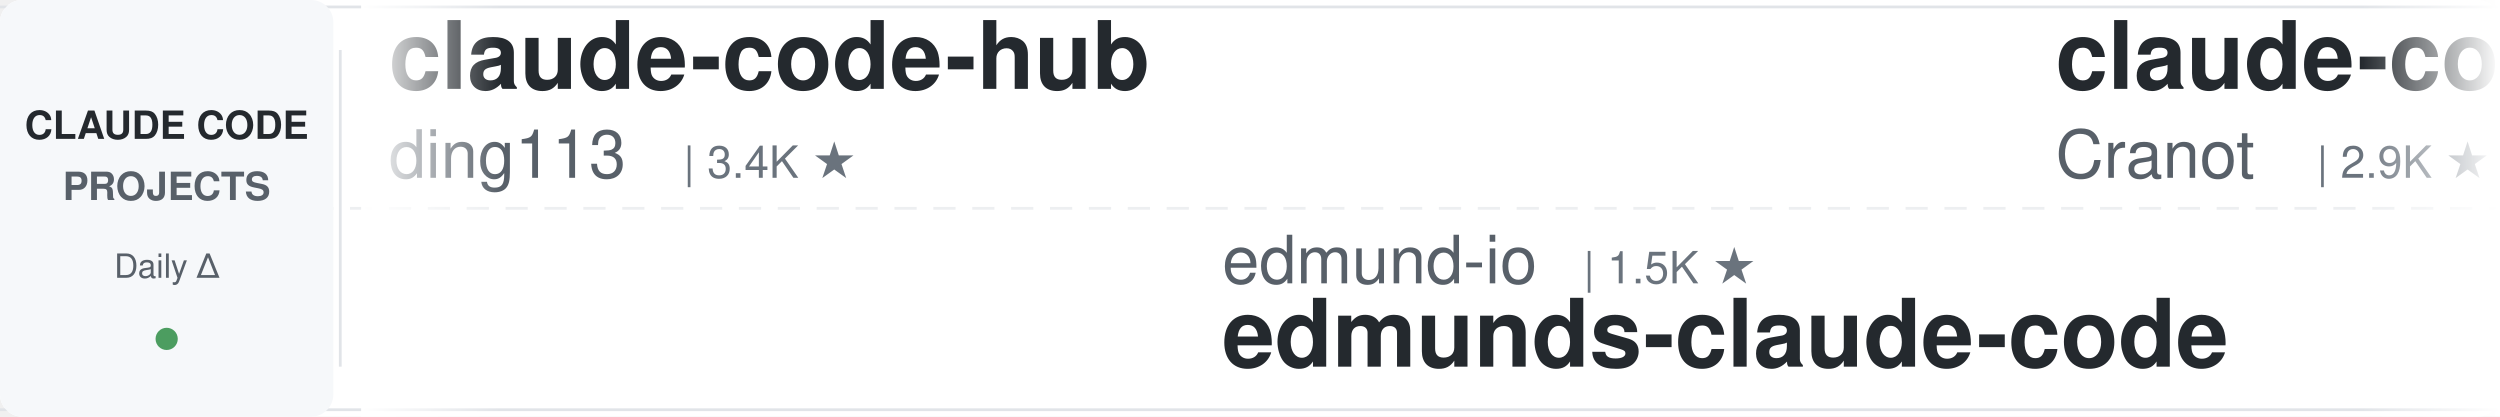
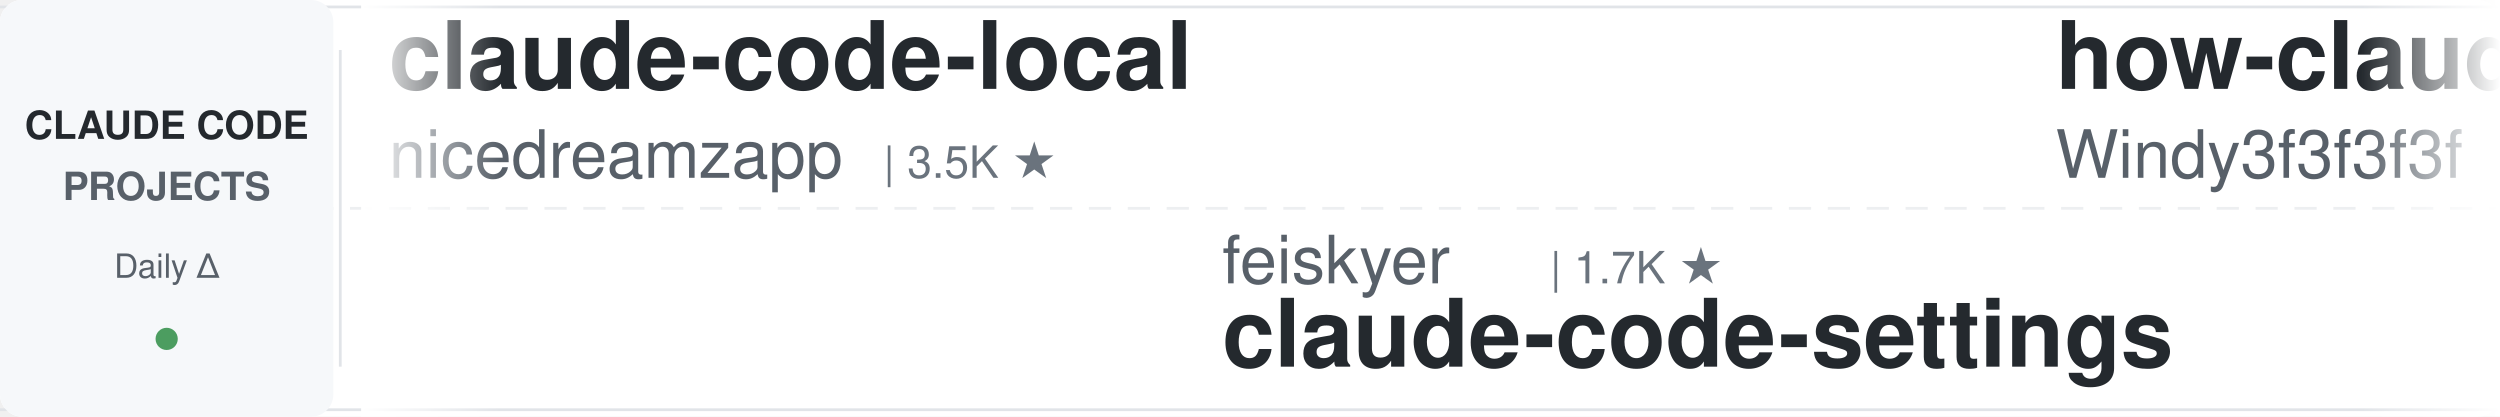
<svg xmlns="http://www.w3.org/2000/svg" width="900" height="150">
  <defs>
    <linearGradient id="leftFade" x1="0%" y1="0%" x2="100%" y2="0%">
      <stop offset="0%" style="stop-color:#ffffff;stop-opacity:1" />
      <stop offset="100%" style="stop-color:#ffffff;stop-opacity:0" />
    </linearGradient>
    <linearGradient id="rightFade" x1="0%" y1="0%" x2="100%" y2="0%">
      <stop offset="0%" style="stop-color:#ffffff;stop-opacity:0" />
      <stop offset="100%" style="stop-color:#ffffff;stop-opacity:1" />
    </linearGradient>
  </defs>
  <rect width="900" height="150" fill="#ffffff" rx="8" />
  <rect x="0" y="2" width="900" height="1" fill="#e1e4e8" />
  <rect x="0" y="147" width="900" height="1" fill="#e1e4e8" />
  <line x1="0" y1="75" x2="900" y2="75" stroke="#e1e4e8" stroke-width="1" stroke-dasharray="8 6" opacity="0.6" />
  <rect x="0" y="0" width="120" height="150" fill="#f6f8fa" rx="8" />
  <text x="60" y="50" font-family="-apple-system, BlinkMacSystemFont, 'Segoe UI', Helvetica, Arial, sans-serif" font-size="14" font-weight="600" fill="#24292e" text-anchor="middle">CLAUDE CODE</text>
  <text x="60" y="72" font-family="-apple-system, BlinkMacSystemFont, 'Segoe UI', Helvetica, Arial, sans-serif" font-size="14" font-weight="600" fill="#586069" text-anchor="middle">PROJECTS</text>
  <text x="60" y="100" font-family="-apple-system, BlinkMacSystemFont, 'Segoe UI', Helvetica, Arial, sans-serif" font-size="12" font-weight="500" fill="#586069" text-anchor="middle">Daily Δ</text>
  <circle cx="60" cy="122" r="4" fill="#22863a" opacity="0.8" />
  <rect x="122" y="18" width="1" height="114" fill="#e1e4e8" />
  <clipPath id="tickerClip">
    <rect x="130" y="0" width="770" height="150" />
  </clipPath>
  <g clip-path="url(#tickerClip)">
    <g id="tickerItems">
      <animateTransform attributeName="transform" attributeType="XML" type="translate" from="0 0" to="-3000 0" dur="54s" repeatCount="indefinite" />
      <g transform="translate(0, 0)">
-         <text x="140" y="32" font-family="-apple-system, BlinkMacSystemFont, 'Segoe UI', Helvetica, Arial, sans-serif" font-size="34" font-weight="600" fill="#24292e">claude-code-hub</text>
-         <text x="140" y="64" font-family="-apple-system, BlinkMacSystemFont, 'Segoe UI', Helvetica, Arial, sans-serif" font-size="24" font-weight="400" fill="#586069">ding113</text>
-         <text x="246" y="64" font-family="-apple-system, BlinkMacSystemFont, 'Segoe UI', Helvetica, Arial, sans-serif" font-size="16" font-weight="500" fill="#6a737d">| 3.4K ★</text>
+         <text x="140" y="32" font-family="-apple-system, BlinkMacSystemFont, 'Segoe UI', Helvetica, Arial, sans-serif" font-size="34" font-weight="600" fill="#24292e">claude-code-local</text>
+         <text x="140" y="64" font-family="-apple-system, BlinkMacSystemFont, 'Segoe UI', Helvetica, Arial, sans-serif" font-size="24" font-weight="400" fill="#586069">nicedreamzapp</text>
+         <text x="318" y="64" font-family="-apple-system, BlinkMacSystemFont, 'Segoe UI', Helvetica, Arial, sans-serif" font-size="16" font-weight="500" fill="#6a737d">| 3.5K ★</text>
      </g>
      <g transform="translate(300, 0)">
-         <text x="140" y="102" font-family="-apple-system, BlinkMacSystemFont, 'Segoe UI', Helvetica, Arial, sans-serif" font-size="24" font-weight="400" fill="#586069">edmund-io</text>
-         <text x="270" y="102" font-family="-apple-system, BlinkMacSystemFont, 'Segoe UI', Helvetica, Arial, sans-serif" font-size="16" font-weight="500" fill="#6a737d">| 1.5K ★</text>
-         <text x="140" y="132" font-family="-apple-system, BlinkMacSystemFont, 'Segoe UI', Helvetica, Arial, sans-serif" font-size="34" font-weight="600" fill="#24292e">edmunds-claude-code</text>
+         <text x="140" y="102" font-family="-apple-system, BlinkMacSystemFont, 'Segoe UI', Helvetica, Arial, sans-serif" font-size="24" font-weight="400" fill="#586069">feiskyer</text>
+         <text x="258" y="102" font-family="-apple-system, BlinkMacSystemFont, 'Segoe UI', Helvetica, Arial, sans-serif" font-size="16" font-weight="500" fill="#6a737d">| 1.7K ★</text>
+         <text x="140" y="132" font-family="-apple-system, BlinkMacSystemFont, 'Segoe UI', Helvetica, Arial, sans-serif" font-size="34" font-weight="600" fill="#24292e">claude-code-settings</text>
      </g>
      <g transform="translate(600, 0)">
-         <text x="140" y="32" font-family="-apple-system, BlinkMacSystemFont, 'Segoe UI', Helvetica, Arial, sans-serif" font-size="34" font-weight="600" fill="#24292e">claude-code-guide</text>
-         <text x="140" y="64" font-family="-apple-system, BlinkMacSystemFont, 'Segoe UI', Helvetica, Arial, sans-serif" font-size="24" font-weight="400" fill="#586069">Cranot</text>
-         <text x="234" y="64" font-family="-apple-system, BlinkMacSystemFont, 'Segoe UI', Helvetica, Arial, sans-serif" font-size="16" font-weight="500" fill="#6a737d">| 2.9K ★</text>
+         <text x="140" y="32" font-family="-apple-system, BlinkMacSystemFont, 'Segoe UI', Helvetica, Arial, sans-serif" font-size="34" font-weight="600" fill="#24292e">how-claude-code-works</text>
+         <text x="140" y="64" font-family="-apple-system, BlinkMacSystemFont, 'Segoe UI', Helvetica, Arial, sans-serif" font-size="24" font-weight="400" fill="#586069">Windy3f3f3f3f</text>
+         <text x="318" y="64" font-family="-apple-system, BlinkMacSystemFont, 'Segoe UI', Helvetica, Arial, sans-serif" font-size="16" font-weight="500" fill="#6a737d">| 3.8K ★</text>
      </g>
      <g transform="translate(900, 0)">
-         <text x="140" y="102" font-family="-apple-system, BlinkMacSystemFont, 'Segoe UI', Helvetica, Arial, sans-serif" font-size="24" font-weight="400" fill="#586069">fuergaosi233</text>
-         <text x="306" y="102" font-family="-apple-system, BlinkMacSystemFont, 'Segoe UI', Helvetica, Arial, sans-serif" font-size="16" font-weight="500" fill="#6a737d">| 2.8K ★</text>
-         <text x="140" y="132" font-family="-apple-system, BlinkMacSystemFont, 'Segoe UI', Helvetica, Arial, sans-serif" font-size="34" font-weight="600" fill="#24292e">claude-code-proxy</text>
+         <text x="140" y="102" font-family="-apple-system, BlinkMacSystemFont, 'Segoe UI', Helvetica, Arial, sans-serif" font-size="24" font-weight="400" fill="#586069">centminmod</text>
+         <text x="282" y="102" font-family="-apple-system, BlinkMacSystemFont, 'Segoe UI', Helvetica, Arial, sans-serif" font-size="16" font-weight="500" fill="#6a737d">| 2.7K ★</text>
+         <text x="140" y="132" font-family="-apple-system, BlinkMacSystemFont, 'Segoe UI', Helvetica, Arial, sans-serif" font-size="34" font-weight="600" fill="#24292e">my-claude-code-setup</text>
      </g>
      <g transform="translate(1200, 0)">
-         <text x="140" y="32" font-family="-apple-system, BlinkMacSystemFont, 'Segoe UI', Helvetica, Arial, sans-serif" font-size="34" font-weight="600" fill="#24292e">awesome-claude-code-plug...</text>
-         <text x="140" y="64" font-family="-apple-system, BlinkMacSystemFont, 'Segoe UI', Helvetica, Arial, sans-serif" font-size="24" font-weight="400" fill="#586069">ccplugins</text>
-         <text x="270" y="64" font-family="-apple-system, BlinkMacSystemFont, 'Segoe UI', Helvetica, Arial, sans-serif" font-size="16" font-weight="500" fill="#6a737d">| 1.0K ★</text>
+         <text x="140" y="32" font-family="-apple-system, BlinkMacSystemFont, 'Segoe UI', Helvetica, Arial, sans-serif" font-size="34" font-weight="600" fill="#24292e">claude-code-proxy</text>
+         <text x="140" y="64" font-family="-apple-system, BlinkMacSystemFont, 'Segoe UI', Helvetica, Arial, sans-serif" font-size="24" font-weight="400" fill="#586069">fuergaosi233</text>
+         <text x="306" y="64" font-family="-apple-system, BlinkMacSystemFont, 'Segoe UI', Helvetica, Arial, sans-serif" font-size="16" font-weight="500" fill="#6a737d">| 2.8K ★</text>
      </g>
      <g transform="translate(1500, 0)">
-         <text x="140" y="102" font-family="-apple-system, BlinkMacSystemFont, 'Segoe UI', Helvetica, Arial, sans-serif" font-size="24" font-weight="400" fill="#586069">disler</text>
-         <text x="234" y="102" font-family="-apple-system, BlinkMacSystemFont, 'Segoe UI', Helvetica, Arial, sans-serif" font-size="16" font-weight="500" fill="#6a737d">| 1.7K ★</text>
-         <text x="140" y="132" font-family="-apple-system, BlinkMacSystemFont, 'Segoe UI', Helvetica, Arial, sans-serif" font-size="34" font-weight="600" fill="#24292e">pi-vs-claude-code</text>
+         <text x="140" y="102" font-family="-apple-system, BlinkMacSystemFont, 'Segoe UI', Helvetica, Arial, sans-serif" font-size="24" font-weight="400" fill="#586069">Yeachan-Heo</text>
+         <text x="294" y="102" font-family="-apple-system, BlinkMacSystemFont, 'Segoe UI', Helvetica, Arial, sans-serif" font-size="16" font-weight="500" fill="#6a737d">| 41.0K ★</text>
+         <text x="140" y="132" font-family="-apple-system, BlinkMacSystemFont, 'Segoe UI', Helvetica, Arial, sans-serif" font-size="34" font-weight="600" fill="#24292e">oh-my-claudecode</text>
      </g>
      <g transform="translate(1800, 0)">
-         <text x="140" y="32" font-family="-apple-system, BlinkMacSystemFont, 'Segoe UI', Helvetica, Arial, sans-serif" font-size="34" font-weight="600" fill="#24292e">Dive-into-Claude-Code</text>
-         <text x="140" y="64" font-family="-apple-system, BlinkMacSystemFont, 'Segoe UI', Helvetica, Arial, sans-serif" font-size="24" font-weight="400" fill="#586069">VILA-Lab</text>
-         <text x="258" y="64" font-family="-apple-system, BlinkMacSystemFont, 'Segoe UI', Helvetica, Arial, sans-serif" font-size="16" font-weight="500" fill="#6a737d">| 2.3K ★</text>
+         <text x="140" y="32" font-family="-apple-system, BlinkMacSystemFont, 'Segoe UI', Helvetica, Arial, sans-serif" font-size="34" font-weight="600" fill="#24292e">awesome-claude-code-tool...</text>
+         <text x="140" y="64" font-family="-apple-system, BlinkMacSystemFont, 'Segoe UI', Helvetica, Arial, sans-serif" font-size="24" font-weight="400" fill="#586069">rohitg00</text>
+         <text x="258" y="64" font-family="-apple-system, BlinkMacSystemFont, 'Segoe UI', Helvetica, Arial, sans-serif" font-size="16" font-weight="500" fill="#6a737d">| 2.9K ★</text>
      </g>
      <g transform="translate(2100, 0)">
        <text x="140" y="102" font-family="-apple-system, BlinkMacSystemFont, 'Segoe UI', Helvetica, Arial, sans-serif" font-size="24" font-weight="400" fill="#586069">Maciek-roboblog</text>
        <text x="342" y="102" font-family="-apple-system, BlinkMacSystemFont, 'Segoe UI', Helvetica, Arial, sans-serif" font-size="16" font-weight="500" fill="#6a737d">| 8.8K ★</text>
        <text x="140" y="132" font-family="-apple-system, BlinkMacSystemFont, 'Segoe UI', Helvetica, Arial, sans-serif" font-size="34" font-weight="600" fill="#24292e">Claude-Code-Usage-Monito...</text>
      </g>
      <g transform="translate(2400, 0)">
-         <text x="140" y="32" font-family="-apple-system, BlinkMacSystemFont, 'Segoe UI', Helvetica, Arial, sans-serif" font-size="34" font-weight="600" fill="#24292e">Claude-Code-Game-Studios</text>
-         <text x="140" y="64" font-family="-apple-system, BlinkMacSystemFont, 'Segoe UI', Helvetica, Arial, sans-serif" font-size="24" font-weight="400" fill="#586069">Donchitos</text>
-         <text x="270" y="64" font-family="-apple-system, BlinkMacSystemFont, 'Segoe UI', Helvetica, Arial, sans-serif" font-size="16" font-weight="500" fill="#6a737d">| 40.6K ★</text>
+         <text x="140" y="32" font-family="-apple-system, BlinkMacSystemFont, 'Segoe UI', Helvetica, Arial, sans-serif" font-size="34" font-weight="600" fill="#24292e">claude-code-ultimate-gui...</text>
+         <text x="140" y="64" font-family="-apple-system, BlinkMacSystemFont, 'Segoe UI', Helvetica, Arial, sans-serif" font-size="24" font-weight="400" fill="#586069">FlorianBruniaux</text>
+         <text x="342" y="64" font-family="-apple-system, BlinkMacSystemFont, 'Segoe UI', Helvetica, Arial, sans-serif" font-size="16" font-weight="500" fill="#6a737d">| 6.9K ★</text>
      </g>
      <g transform="translate(2700, 0)">
-         <text x="140" y="102" font-family="-apple-system, BlinkMacSystemFont, 'Segoe UI', Helvetica, Arial, sans-serif" font-size="24" font-weight="400" fill="#586069">jqueryscript</text>
-         <text x="306" y="102" font-family="-apple-system, BlinkMacSystemFont, 'Segoe UI', Helvetica, Arial, sans-serif" font-size="16" font-weight="500" fill="#6a737d">| 555 ★</text>
-         <text x="140" y="132" font-family="-apple-system, BlinkMacSystemFont, 'Segoe UI', Helvetica, Arial, sans-serif" font-size="34" font-weight="600" fill="#24292e">awesome-claude-code</text>
+         <text x="140" y="102" font-family="-apple-system, BlinkMacSystemFont, 'Segoe UI', Helvetica, Arial, sans-serif" font-size="24" font-weight="400" fill="#586069">darcyegb</text>
+         <text x="258" y="102" font-family="-apple-system, BlinkMacSystemFont, 'Segoe UI', Helvetica, Arial, sans-serif" font-size="16" font-weight="500" fill="#6a737d">| 782 ★</text>
+         <text x="140" y="132" font-family="-apple-system, BlinkMacSystemFont, 'Segoe UI', Helvetica, Arial, sans-serif" font-size="34" font-weight="600" fill="#24292e">ClaudeCodeAgents</text>
      </g>
      <g transform="translate(3000, 0)">
-         <text x="140" y="32" font-family="-apple-system, BlinkMacSystemFont, 'Segoe UI', Helvetica, Arial, sans-serif" font-size="34" font-weight="600" fill="#24292e">claude-code-hub</text>
-         <text x="140" y="64" font-family="-apple-system, BlinkMacSystemFont, 'Segoe UI', Helvetica, Arial, sans-serif" font-size="24" font-weight="400" fill="#586069">ding113</text>
-         <text x="246" y="64" font-family="-apple-system, BlinkMacSystemFont, 'Segoe UI', Helvetica, Arial, sans-serif" font-size="16" font-weight="500" fill="#6a737d">| 3.4K ★</text>
+         <text x="140" y="32" font-family="-apple-system, BlinkMacSystemFont, 'Segoe UI', Helvetica, Arial, sans-serif" font-size="34" font-weight="600" fill="#24292e">claude-code-local</text>
+         <text x="140" y="64" font-family="-apple-system, BlinkMacSystemFont, 'Segoe UI', Helvetica, Arial, sans-serif" font-size="24" font-weight="400" fill="#586069">nicedreamzapp</text>
+         <text x="318" y="64" font-family="-apple-system, BlinkMacSystemFont, 'Segoe UI', Helvetica, Arial, sans-serif" font-size="16" font-weight="500" fill="#6a737d">| 3.5K ★</text>
      </g>
      <g transform="translate(3300, 0)">
-         <text x="140" y="102" font-family="-apple-system, BlinkMacSystemFont, 'Segoe UI', Helvetica, Arial, sans-serif" font-size="24" font-weight="400" fill="#586069">edmund-io</text>
-         <text x="270" y="102" font-family="-apple-system, BlinkMacSystemFont, 'Segoe UI', Helvetica, Arial, sans-serif" font-size="16" font-weight="500" fill="#6a737d">| 1.5K ★</text>
-         <text x="140" y="132" font-family="-apple-system, BlinkMacSystemFont, 'Segoe UI', Helvetica, Arial, sans-serif" font-size="34" font-weight="600" fill="#24292e">edmunds-claude-code</text>
+         <text x="140" y="102" font-family="-apple-system, BlinkMacSystemFont, 'Segoe UI', Helvetica, Arial, sans-serif" font-size="24" font-weight="400" fill="#586069">feiskyer</text>
+         <text x="258" y="102" font-family="-apple-system, BlinkMacSystemFont, 'Segoe UI', Helvetica, Arial, sans-serif" font-size="16" font-weight="500" fill="#6a737d">| 1.7K ★</text>
+         <text x="140" y="132" font-family="-apple-system, BlinkMacSystemFont, 'Segoe UI', Helvetica, Arial, sans-serif" font-size="34" font-weight="600" fill="#24292e">claude-code-settings</text>
      </g>
      <g transform="translate(3600, 0)">
-         <text x="140" y="32" font-family="-apple-system, BlinkMacSystemFont, 'Segoe UI', Helvetica, Arial, sans-serif" font-size="34" font-weight="600" fill="#24292e">claude-code-guide</text>
-         <text x="140" y="64" font-family="-apple-system, BlinkMacSystemFont, 'Segoe UI', Helvetica, Arial, sans-serif" font-size="24" font-weight="400" fill="#586069">Cranot</text>
-         <text x="234" y="64" font-family="-apple-system, BlinkMacSystemFont, 'Segoe UI', Helvetica, Arial, sans-serif" font-size="16" font-weight="500" fill="#6a737d">| 2.9K ★</text>
+         <text x="140" y="32" font-family="-apple-system, BlinkMacSystemFont, 'Segoe UI', Helvetica, Arial, sans-serif" font-size="34" font-weight="600" fill="#24292e">how-claude-code-works</text>
+         <text x="140" y="64" font-family="-apple-system, BlinkMacSystemFont, 'Segoe UI', Helvetica, Arial, sans-serif" font-size="24" font-weight="400" fill="#586069">Windy3f3f3f3f</text>
+         <text x="318" y="64" font-family="-apple-system, BlinkMacSystemFont, 'Segoe UI', Helvetica, Arial, sans-serif" font-size="16" font-weight="500" fill="#6a737d">| 3.8K ★</text>
      </g>
      <g transform="translate(3900, 0)">
-         <text x="140" y="102" font-family="-apple-system, BlinkMacSystemFont, 'Segoe UI', Helvetica, Arial, sans-serif" font-size="24" font-weight="400" fill="#586069">fuergaosi233</text>
-         <text x="306" y="102" font-family="-apple-system, BlinkMacSystemFont, 'Segoe UI', Helvetica, Arial, sans-serif" font-size="16" font-weight="500" fill="#6a737d">| 2.8K ★</text>
-         <text x="140" y="132" font-family="-apple-system, BlinkMacSystemFont, 'Segoe UI', Helvetica, Arial, sans-serif" font-size="34" font-weight="600" fill="#24292e">claude-code-proxy</text>
+         <text x="140" y="102" font-family="-apple-system, BlinkMacSystemFont, 'Segoe UI', Helvetica, Arial, sans-serif" font-size="24" font-weight="400" fill="#586069">centminmod</text>
+         <text x="282" y="102" font-family="-apple-system, BlinkMacSystemFont, 'Segoe UI', Helvetica, Arial, sans-serif" font-size="16" font-weight="500" fill="#6a737d">| 2.7K ★</text>
+         <text x="140" y="132" font-family="-apple-system, BlinkMacSystemFont, 'Segoe UI', Helvetica, Arial, sans-serif" font-size="34" font-weight="600" fill="#24292e">my-claude-code-setup</text>
      </g>
    </g>
  </g>
  <rect x="130" y="0" width="50" height="150" fill="url(#leftFade)" />
  <rect x="850" y="0" width="50" height="150" fill="url(#rightFade)" />
</svg>
